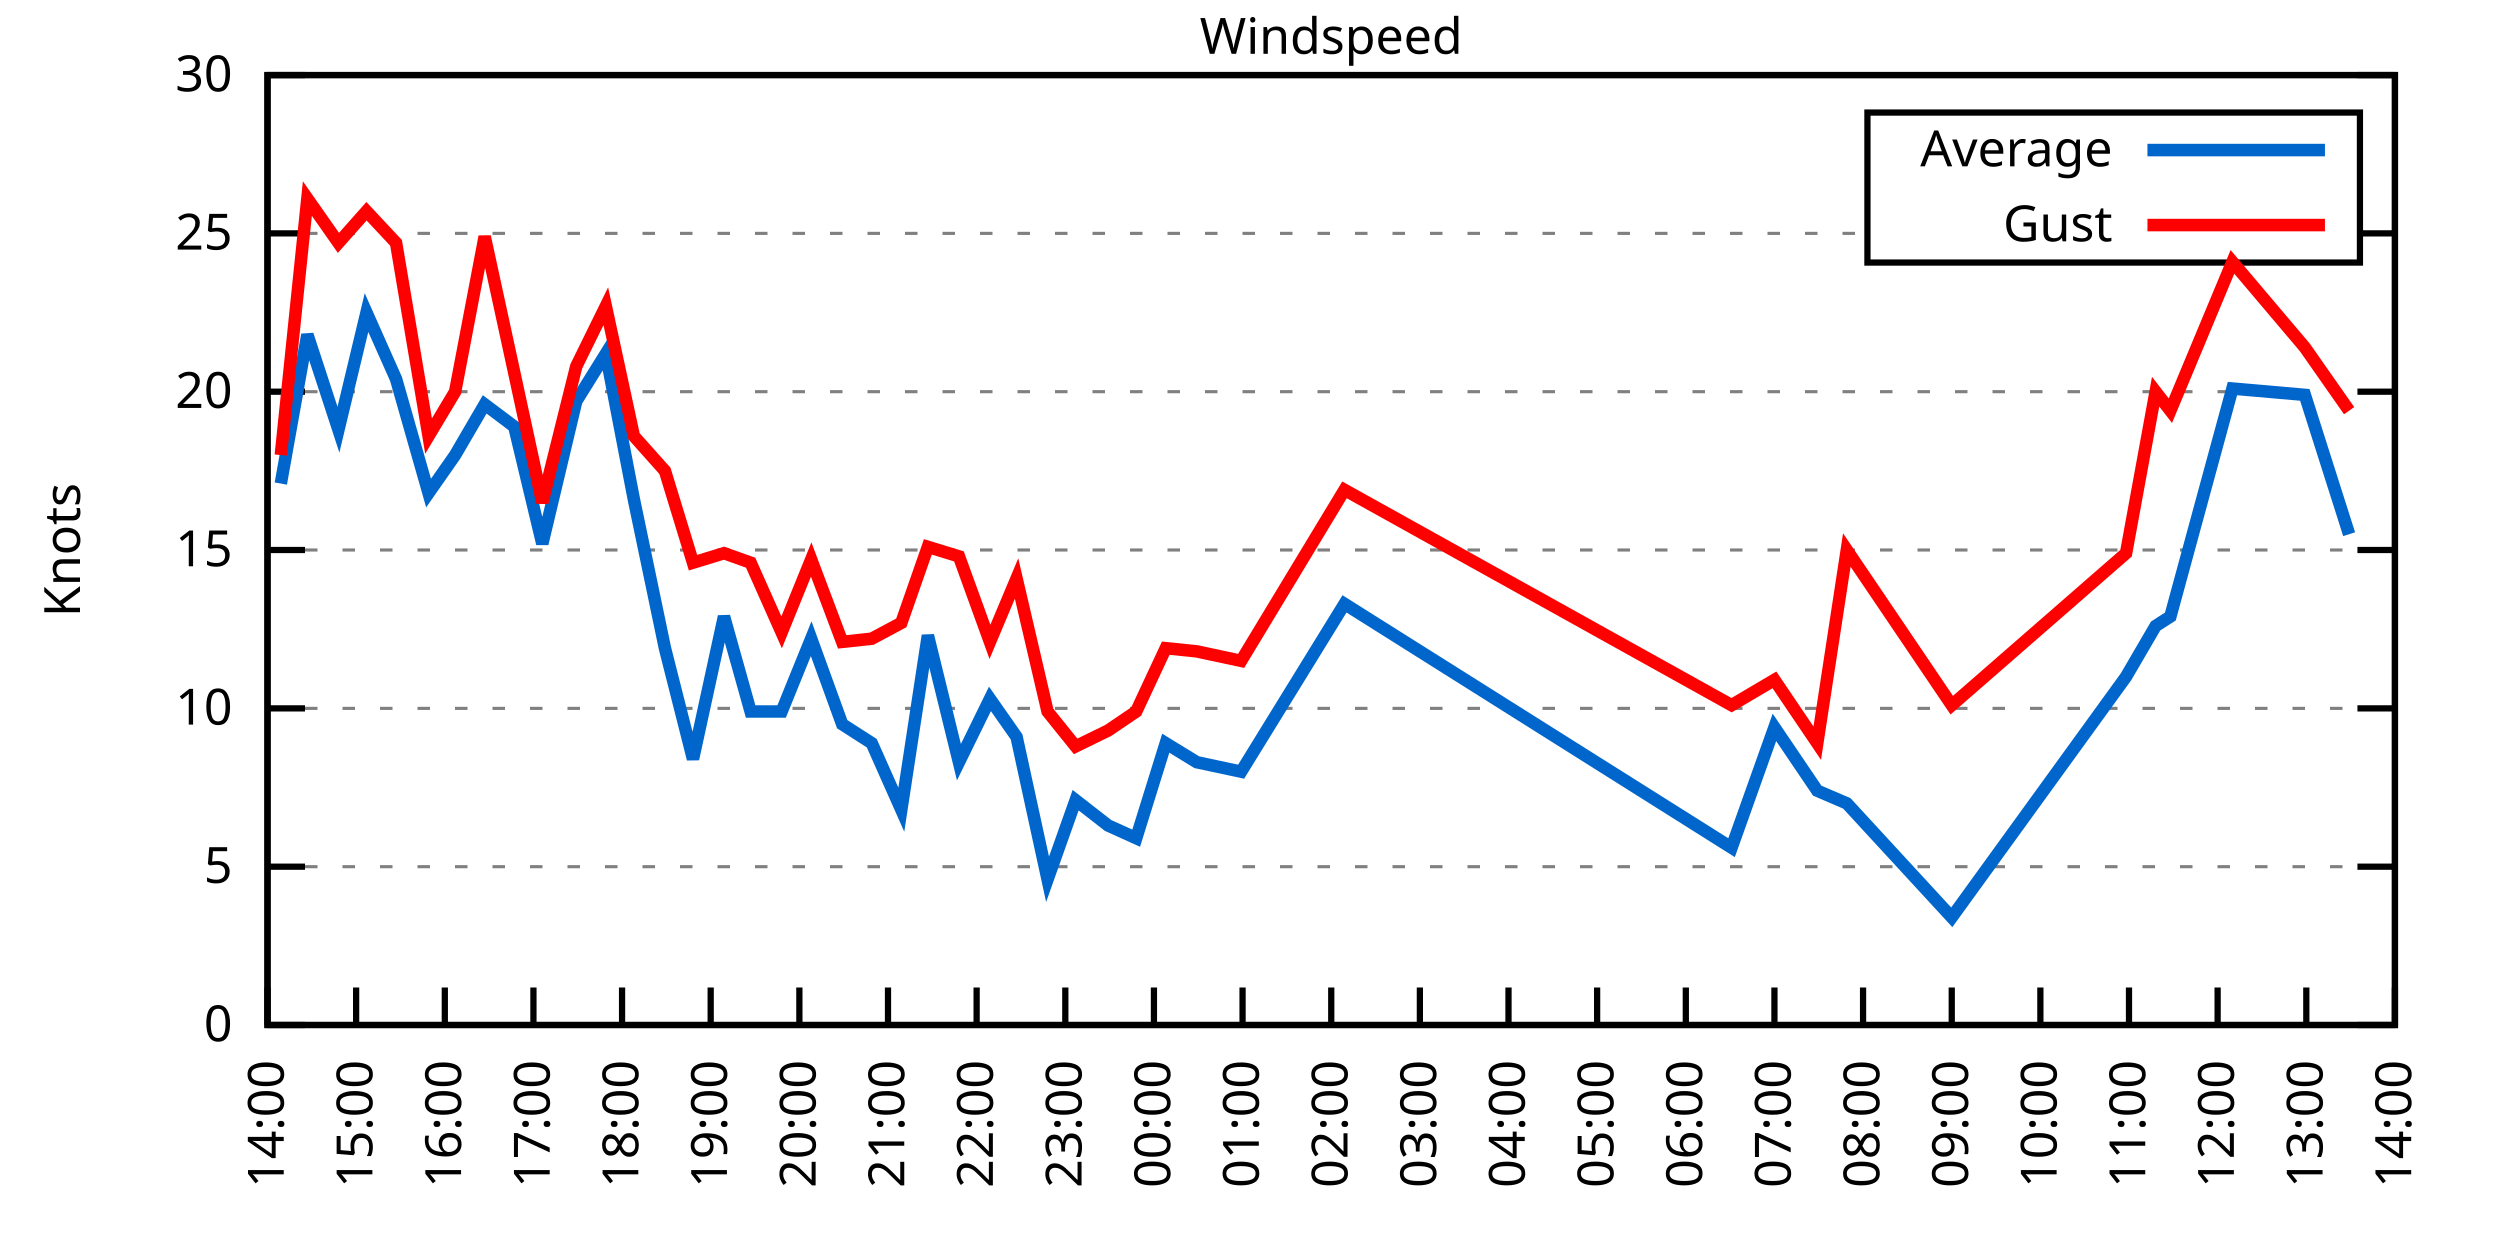
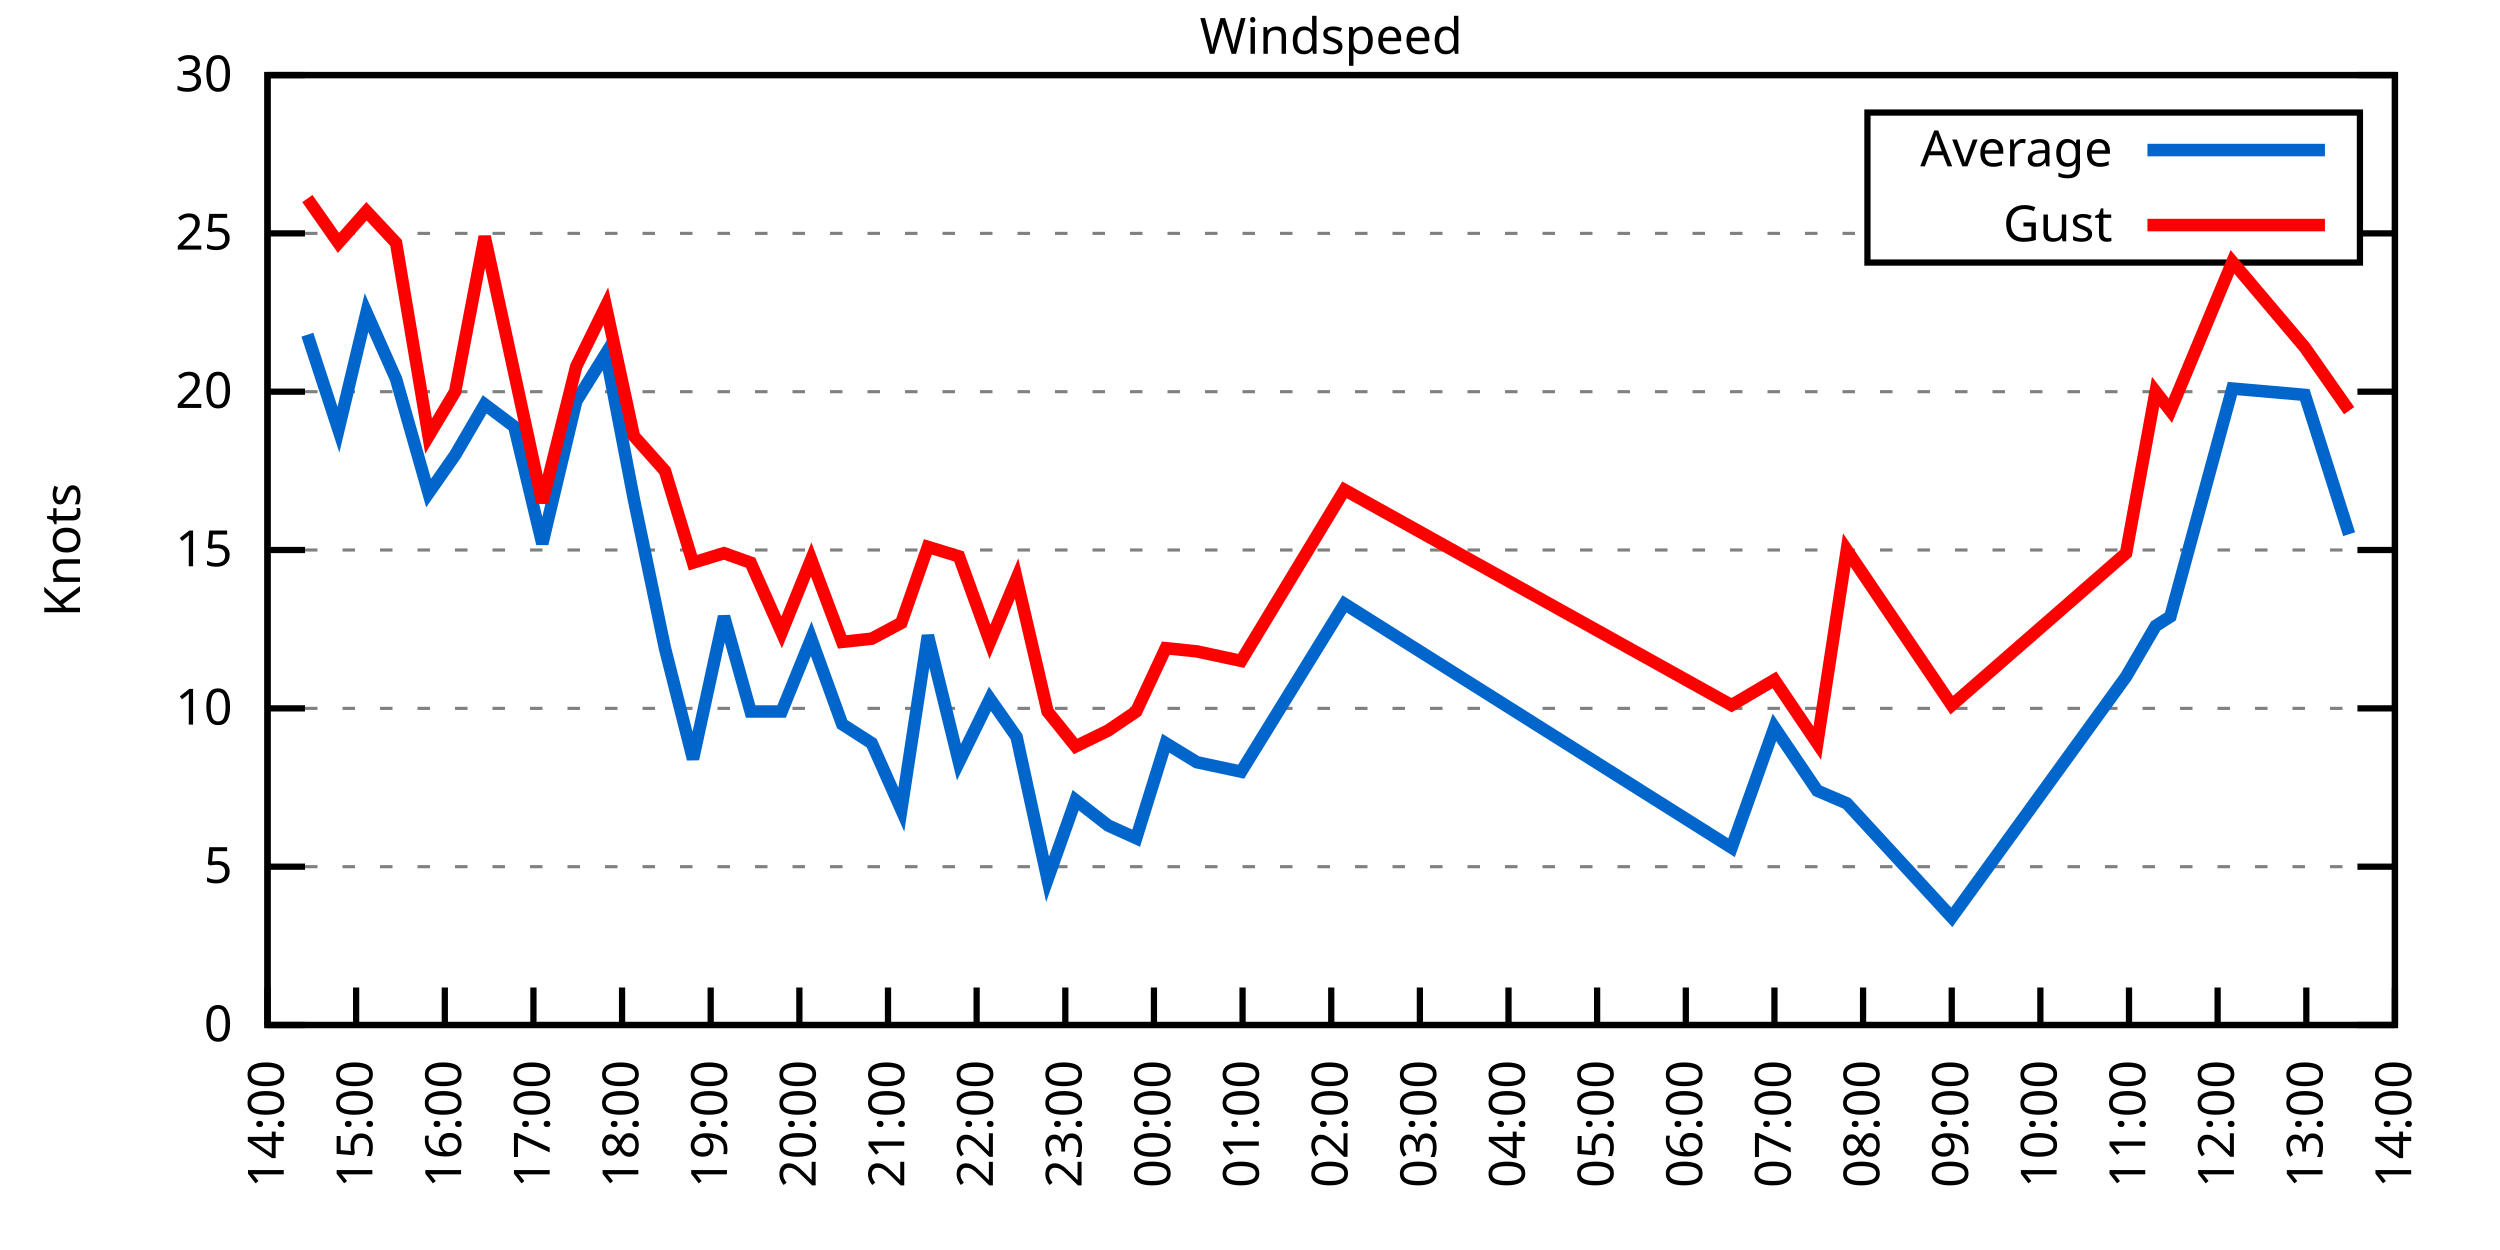
<svg xmlns="http://www.w3.org/2000/svg" xmlns:xlink="http://www.w3.org/1999/xlink" width="400" height="200" viewBox="0 0 400 200">
  <g id="gnuplot_canvas">
    <rect x="0" y="0" width="400" height="200" fill="none" />
    <defs>
      <circle id="gpDot" r="0.5" stroke-width="0.5" stroke="currentColor" />
      <path id="gpPt0" stroke-width="0.333" stroke="currentColor" d="M-1,0 h2 M0,-1 v2" />
      <path id="gpPt1" stroke-width="0.333" stroke="currentColor" d="M-1,-1 L1,1 M1,-1 L-1,1" />
      <path id="gpPt2" stroke-width="0.333" stroke="currentColor" d="M-1,0 L1,0 M0,-1 L0,1 M-1,-1 L1,1 M-1,1 L1,-1" />
      <rect id="gpPt3" stroke-width="0.333" stroke="currentColor" x="-1" y="-1" width="2" height="2" />
      <rect id="gpPt4" stroke-width="0.333" stroke="currentColor" fill="currentColor" x="-1" y="-1" width="2" height="2" />
      <circle id="gpPt5" stroke-width="0.333" stroke="currentColor" cx="0" cy="0" r="1" />
      <use xlink:href="#gpPt5" id="gpPt6" fill="currentColor" stroke="none" />
      <path id="gpPt7" stroke-width="0.333" stroke="currentColor" d="M0,-1.33 L-1.33,0.67 L1.33,0.67 z" />
      <use xlink:href="#gpPt7" id="gpPt8" fill="currentColor" stroke="none" />
      <use xlink:href="#gpPt7" id="gpPt9" stroke="currentColor" transform="rotate(180)" />
      <use xlink:href="#gpPt9" id="gpPt10" fill="currentColor" stroke="none" />
      <use xlink:href="#gpPt3" id="gpPt11" stroke="currentColor" transform="rotate(45)" />
      <use xlink:href="#gpPt11" id="gpPt12" fill="currentColor" stroke="none" />
      <path id="gpPt13" stroke-width="0.333" stroke="currentColor" d="M0,1.330 L1.265,0.411 L0.782,-1.067 L-0.782,-1.076 L-1.265,0.411 z" />
      <use xlink:href="#gpPt13" id="gpPt14" fill="currentColor" stroke="none" />
      <filter id="textbox" filterUnits="objectBoundingBox" x="0" y="0" height="1" width="1">
        <feFlood flood-color="white" flood-opacity="1" result="bgnd" />
        <feComposite in="SourceGraphic" in2="bgnd" operator="atop" />
      </filter>
      <filter id="greybox" filterUnits="objectBoundingBox" x="0" y="0" height="1" width="1">
        <feFlood flood-color="lightgrey" flood-opacity="1" result="grey" />
        <feComposite in="SourceGraphic" in2="grey" operator="atop" />
      </filter>
    </defs>
    <g fill="none" color="white" stroke="currentColor" stroke-width="1.00" stroke-linecap="butt" stroke-linejoin="miter">
</g>
    <g fill="none" color="black" stroke="currentColor" stroke-width="1.00" stroke-linecap="butt" stroke-linejoin="miter">
      <g stroke="none" shape-rendering="crispEdges">
        <polygon fill="rgb(255, 255, 255)" points="42.80,164.00 383.18,164.00 383.18,12.02 42.80,12.02 " />
      </g>
    </g>
    <g fill="none" color="black" stroke="currentColor" stroke-width="1.00" stroke-linecap="butt" stroke-linejoin="miter">
</g>
    <g fill="none" color="black" stroke="black" stroke-width="0.50" stroke-linecap="butt" stroke-linejoin="miter">
</g>
    <g fill="none" color="gray" stroke="currentColor" stroke-width="0.50" stroke-linecap="butt" stroke-linejoin="miter">
      <path stroke="gray" stroke-dasharray="2,4" class="gridline" d="M42.80,164.00 L383.19,164.00  " />
    </g>
    <g fill="none" color="gray" stroke="gray" stroke-width="1.00" stroke-linecap="butt" stroke-linejoin="miter">
</g>
    <g fill="none" color="black" stroke="currentColor" stroke-width="1.00" stroke-linecap="butt" stroke-linejoin="miter">
      <path stroke="black" d="M42.80,164.00 L48.80,164.00 M383.19,164.00 L377.19,164.00  " />
      <g transform="translate(37.20,166.60)" stroke="none" fill="black" font-family="Sans" font-size="8.00" text-anchor="end">
        <text>
          <tspan font-family="Sans"> 0</tspan>
        </text>
      </g>
    </g>
    <g fill="none" color="black" stroke="currentColor" stroke-width="1.00" stroke-linecap="butt" stroke-linejoin="miter">
</g>
    <g fill="none" color="black" stroke="black" stroke-width="0.50" stroke-linecap="butt" stroke-linejoin="miter">
</g>
    <g fill="none" color="gray" stroke="currentColor" stroke-width="0.50" stroke-linecap="butt" stroke-linejoin="miter">
      <path stroke="gray" stroke-dasharray="2,4" class="gridline" d="M42.80,138.67 L383.19,138.67  " />
    </g>
    <g fill="none" color="gray" stroke="gray" stroke-width="1.00" stroke-linecap="butt" stroke-linejoin="miter">
</g>
    <g fill="none" color="black" stroke="currentColor" stroke-width="1.00" stroke-linecap="butt" stroke-linejoin="miter">
      <path stroke="black" d="M42.80,138.67 L48.80,138.67 M383.19,138.67 L377.19,138.67  " />
      <g transform="translate(37.20,141.27)" stroke="none" fill="black" font-family="Sans" font-size="8.00" text-anchor="end">
        <text>
          <tspan font-family="Sans"> 5</tspan>
        </text>
      </g>
    </g>
    <g fill="none" color="black" stroke="currentColor" stroke-width="1.00" stroke-linecap="butt" stroke-linejoin="miter">
</g>
    <g fill="none" color="black" stroke="black" stroke-width="0.50" stroke-linecap="butt" stroke-linejoin="miter">
</g>
    <g fill="none" color="gray" stroke="currentColor" stroke-width="0.50" stroke-linecap="butt" stroke-linejoin="miter">
      <path stroke="gray" stroke-dasharray="2,4" class="gridline" d="M42.80,113.34 L383.19,113.34  " />
    </g>
    <g fill="none" color="gray" stroke="gray" stroke-width="1.00" stroke-linecap="butt" stroke-linejoin="miter">
</g>
    <g fill="none" color="black" stroke="currentColor" stroke-width="1.00" stroke-linecap="butt" stroke-linejoin="miter">
      <path stroke="black" d="M42.80,113.34 L48.80,113.34 M383.19,113.34 L377.19,113.34  " />
      <g transform="translate(37.20,115.94)" stroke="none" fill="black" font-family="Sans" font-size="8.00" text-anchor="end">
        <text>
          <tspan font-family="Sans"> 10</tspan>
        </text>
      </g>
    </g>
    <g fill="none" color="black" stroke="currentColor" stroke-width="1.00" stroke-linecap="butt" stroke-linejoin="miter">
</g>
    <g fill="none" color="black" stroke="black" stroke-width="0.50" stroke-linecap="butt" stroke-linejoin="miter">
</g>
    <g fill="none" color="gray" stroke="currentColor" stroke-width="0.50" stroke-linecap="butt" stroke-linejoin="miter">
      <path stroke="gray" stroke-dasharray="2,4" class="gridline" d="M42.80,88.00 L383.19,88.00  " />
    </g>
    <g fill="none" color="gray" stroke="gray" stroke-width="1.00" stroke-linecap="butt" stroke-linejoin="miter">
</g>
    <g fill="none" color="black" stroke="currentColor" stroke-width="1.00" stroke-linecap="butt" stroke-linejoin="miter">
      <path stroke="black" d="M42.80,88.00 L48.80,88.00 M383.19,88.00 L377.19,88.00  " />
      <g transform="translate(37.20,90.60)" stroke="none" fill="black" font-family="Sans" font-size="8.00" text-anchor="end">
        <text>
          <tspan font-family="Sans"> 15</tspan>
        </text>
      </g>
    </g>
    <g fill="none" color="black" stroke="currentColor" stroke-width="1.00" stroke-linecap="butt" stroke-linejoin="miter">
</g>
    <g fill="none" color="black" stroke="black" stroke-width="0.50" stroke-linecap="butt" stroke-linejoin="miter">
</g>
    <g fill="none" color="gray" stroke="currentColor" stroke-width="0.50" stroke-linecap="butt" stroke-linejoin="miter">
      <path stroke="gray" stroke-dasharray="2,4" class="gridline" d="M42.80,62.67 L383.19,62.67  " />
    </g>
    <g fill="none" color="gray" stroke="gray" stroke-width="1.00" stroke-linecap="butt" stroke-linejoin="miter">
</g>
    <g fill="none" color="black" stroke="currentColor" stroke-width="1.00" stroke-linecap="butt" stroke-linejoin="miter">
      <path stroke="black" d="M42.80,62.67 L48.80,62.67 M383.19,62.67 L377.19,62.67  " />
      <g transform="translate(37.20,65.27)" stroke="none" fill="black" font-family="Sans" font-size="8.00" text-anchor="end">
        <text>
          <tspan font-family="Sans"> 20</tspan>
        </text>
      </g>
    </g>
    <g fill="none" color="black" stroke="currentColor" stroke-width="1.00" stroke-linecap="butt" stroke-linejoin="miter">
</g>
    <g fill="none" color="black" stroke="black" stroke-width="0.50" stroke-linecap="butt" stroke-linejoin="miter">
</g>
    <g fill="none" color="gray" stroke="currentColor" stroke-width="0.50" stroke-linecap="butt" stroke-linejoin="miter">
      <path stroke="gray" stroke-dasharray="2,4" class="gridline" d="M42.80,37.34 L298.79,37.34 M377.59,37.34 L383.19,37.34  " />
    </g>
    <g fill="none" color="gray" stroke="gray" stroke-width="1.00" stroke-linecap="butt" stroke-linejoin="miter">
</g>
    <g fill="none" color="black" stroke="currentColor" stroke-width="1.00" stroke-linecap="butt" stroke-linejoin="miter">
      <path stroke="black" d="M42.80,37.34 L48.80,37.34 M383.19,37.34 L377.19,37.34  " />
      <g transform="translate(37.20,39.94)" stroke="none" fill="black" font-family="Sans" font-size="8.00" text-anchor="end">
        <text>
          <tspan font-family="Sans"> 25</tspan>
        </text>
      </g>
    </g>
    <g fill="none" color="black" stroke="currentColor" stroke-width="1.00" stroke-linecap="butt" stroke-linejoin="miter">
</g>
    <g fill="none" color="black" stroke="black" stroke-width="0.50" stroke-linecap="butt" stroke-linejoin="miter">
</g>
    <g fill="none" color="gray" stroke="currentColor" stroke-width="0.50" stroke-linecap="butt" stroke-linejoin="miter">
      <path stroke="gray" stroke-dasharray="2,4" class="gridline" d="M42.80,12.01 L383.19,12.01  " />
    </g>
    <g fill="none" color="gray" stroke="gray" stroke-width="1.00" stroke-linecap="butt" stroke-linejoin="miter">
</g>
    <g fill="none" color="black" stroke="currentColor" stroke-width="1.00" stroke-linecap="butt" stroke-linejoin="miter">
      <path stroke="black" d="M42.80,12.01 L48.80,12.01 M383.19,12.01 L377.19,12.01  " />
      <g transform="translate(37.20,14.61)" stroke="none" fill="black" font-family="Sans" font-size="8.00" text-anchor="end">
        <text>
          <tspan font-family="Sans"> 30</tspan>
        </text>
      </g>
    </g>
    <g fill="none" color="black" stroke="currentColor" stroke-width="1.00" stroke-linecap="butt" stroke-linejoin="miter">
      <path stroke="black" d="M42.80,164.00 L42.80,158.00  " />
      <g transform="translate(45.40,169.60) rotate(270.00)" stroke="none" fill="black" font-family="Sans" font-size="8.00" text-anchor="end">
        <text>
          <tspan font-family="Sans">14:00</tspan>
        </text>
      </g>
    </g>
    <g fill="none" color="black" stroke="currentColor" stroke-width="1.00" stroke-linecap="butt" stroke-linejoin="miter">
      <path stroke="black" d="M56.98,164.00 L56.98,158.00  " />
      <g transform="translate(59.58,169.60) rotate(270.00)" stroke="none" fill="black" font-family="Sans" font-size="8.00" text-anchor="end">
        <text>
          <tspan font-family="Sans">15:00</tspan>
        </text>
      </g>
    </g>
    <g fill="none" color="black" stroke="currentColor" stroke-width="1.00" stroke-linecap="butt" stroke-linejoin="miter">
      <path stroke="black" d="M71.17,164.00 L71.17,158.00  " />
      <g transform="translate(73.77,169.60) rotate(270.00)" stroke="none" fill="black" font-family="Sans" font-size="8.00" text-anchor="end">
        <text>
          <tspan font-family="Sans">16:00</tspan>
        </text>
      </g>
    </g>
    <g fill="none" color="black" stroke="currentColor" stroke-width="1.00" stroke-linecap="butt" stroke-linejoin="miter">
      <path stroke="black" d="M85.35,164.00 L85.35,158.00  " />
      <g transform="translate(87.95,169.60) rotate(270.00)" stroke="none" fill="black" font-family="Sans" font-size="8.00" text-anchor="end">
        <text>
          <tspan font-family="Sans">17:00</tspan>
        </text>
      </g>
    </g>
    <g fill="none" color="black" stroke="currentColor" stroke-width="1.00" stroke-linecap="butt" stroke-linejoin="miter">
      <path stroke="black" d="M99.53,164.00 L99.53,158.00  " />
      <g transform="translate(102.13,169.60) rotate(270.00)" stroke="none" fill="black" font-family="Sans" font-size="8.00" text-anchor="end">
        <text>
          <tspan font-family="Sans">18:00</tspan>
        </text>
      </g>
    </g>
    <g fill="none" color="black" stroke="currentColor" stroke-width="1.00" stroke-linecap="butt" stroke-linejoin="miter">
      <path stroke="black" d="M113.71,164.00 L113.71,158.00  " />
      <g transform="translate(116.31,169.60) rotate(270.00)" stroke="none" fill="black" font-family="Sans" font-size="8.00" text-anchor="end">
        <text>
          <tspan font-family="Sans">19:00</tspan>
        </text>
      </g>
    </g>
    <g fill="none" color="black" stroke="currentColor" stroke-width="1.00" stroke-linecap="butt" stroke-linejoin="miter">
      <path stroke="black" d="M127.90,164.00 L127.90,158.00  " />
      <g transform="translate(130.50,169.60) rotate(270.00)" stroke="none" fill="black" font-family="Sans" font-size="8.00" text-anchor="end">
        <text>
          <tspan font-family="Sans">20:00</tspan>
        </text>
      </g>
    </g>
    <g fill="none" color="black" stroke="currentColor" stroke-width="1.00" stroke-linecap="butt" stroke-linejoin="miter">
      <path stroke="black" d="M142.08,164.00 L142.08,158.00  " />
      <g transform="translate(144.68,169.60) rotate(270.00)" stroke="none" fill="black" font-family="Sans" font-size="8.00" text-anchor="end">
        <text>
          <tspan font-family="Sans">21:00</tspan>
        </text>
      </g>
    </g>
    <g fill="none" color="black" stroke="currentColor" stroke-width="1.00" stroke-linecap="butt" stroke-linejoin="miter">
      <path stroke="black" d="M156.26,164.00 L156.26,158.00  " />
      <g transform="translate(158.86,169.60) rotate(270.00)" stroke="none" fill="black" font-family="Sans" font-size="8.00" text-anchor="end">
        <text>
          <tspan font-family="Sans">22:00</tspan>
        </text>
      </g>
    </g>
    <g fill="none" color="black" stroke="currentColor" stroke-width="1.00" stroke-linecap="butt" stroke-linejoin="miter">
      <path stroke="black" d="M170.45,164.00 L170.45,158.00  " />
      <g transform="translate(173.05,169.60) rotate(270.00)" stroke="none" fill="black" font-family="Sans" font-size="8.00" text-anchor="end">
        <text>
          <tspan font-family="Sans">23:00</tspan>
        </text>
      </g>
    </g>
    <g fill="none" color="black" stroke="currentColor" stroke-width="1.00" stroke-linecap="butt" stroke-linejoin="miter">
      <path stroke="black" d="M184.63,164.00 L184.63,158.00  " />
      <g transform="translate(187.23,169.60) rotate(270.00)" stroke="none" fill="black" font-family="Sans" font-size="8.00" text-anchor="end">
        <text>
          <tspan font-family="Sans">00:00</tspan>
        </text>
      </g>
    </g>
    <g fill="none" color="black" stroke="currentColor" stroke-width="1.00" stroke-linecap="butt" stroke-linejoin="miter">
      <path stroke="black" d="M198.81,164.00 L198.81,158.00  " />
      <g transform="translate(201.41,169.60) rotate(270.00)" stroke="none" fill="black" font-family="Sans" font-size="8.00" text-anchor="end">
        <text>
          <tspan font-family="Sans">01:00</tspan>
        </text>
      </g>
    </g>
    <g fill="none" color="black" stroke="currentColor" stroke-width="1.00" stroke-linecap="butt" stroke-linejoin="miter">
      <path stroke="black" d="M213.00,164.00 L213.00,158.00  " />
      <g transform="translate(215.60,169.60) rotate(270.00)" stroke="none" fill="black" font-family="Sans" font-size="8.00" text-anchor="end">
        <text>
          <tspan font-family="Sans">02:00</tspan>
        </text>
      </g>
    </g>
    <g fill="none" color="black" stroke="currentColor" stroke-width="1.00" stroke-linecap="butt" stroke-linejoin="miter">
      <path stroke="black" d="M227.18,164.00 L227.18,158.00  " />
      <g transform="translate(229.78,169.60) rotate(270.00)" stroke="none" fill="black" font-family="Sans" font-size="8.00" text-anchor="end">
        <text>
          <tspan font-family="Sans">03:00</tspan>
        </text>
      </g>
    </g>
    <g fill="none" color="black" stroke="currentColor" stroke-width="1.00" stroke-linecap="butt" stroke-linejoin="miter">
      <path stroke="black" d="M241.36,164.00 L241.36,158.00  " />
      <g transform="translate(243.96,169.60) rotate(270.00)" stroke="none" fill="black" font-family="Sans" font-size="8.00" text-anchor="end">
        <text>
          <tspan font-family="Sans">04:00</tspan>
        </text>
      </g>
    </g>
    <g fill="none" color="black" stroke="currentColor" stroke-width="1.00" stroke-linecap="butt" stroke-linejoin="miter">
      <path stroke="black" d="M255.54,164.00 L255.54,158.00  " />
      <g transform="translate(258.14,169.60) rotate(270.00)" stroke="none" fill="black" font-family="Sans" font-size="8.00" text-anchor="end">
        <text>
          <tspan font-family="Sans">05:00</tspan>
        </text>
      </g>
    </g>
    <g fill="none" color="black" stroke="currentColor" stroke-width="1.00" stroke-linecap="butt" stroke-linejoin="miter">
      <path stroke="black" d="M269.73,164.00 L269.73,158.00  " />
      <g transform="translate(272.33,169.60) rotate(270.00)" stroke="none" fill="black" font-family="Sans" font-size="8.00" text-anchor="end">
        <text>
          <tspan font-family="Sans">06:00</tspan>
        </text>
      </g>
    </g>
    <g fill="none" color="black" stroke="currentColor" stroke-width="1.00" stroke-linecap="butt" stroke-linejoin="miter">
      <path stroke="black" d="M283.91,164.00 L283.91,158.00  " />
      <g transform="translate(286.51,169.60) rotate(270.00)" stroke="none" fill="black" font-family="Sans" font-size="8.00" text-anchor="end">
        <text>
          <tspan font-family="Sans">07:00</tspan>
        </text>
      </g>
    </g>
    <g fill="none" color="black" stroke="currentColor" stroke-width="1.00" stroke-linecap="butt" stroke-linejoin="miter">
      <path stroke="black" d="M298.09,164.00 L298.09,158.00  " />
      <g transform="translate(300.69,169.60) rotate(270.00)" stroke="none" fill="black" font-family="Sans" font-size="8.00" text-anchor="end">
        <text>
          <tspan font-family="Sans">08:00</tspan>
        </text>
      </g>
    </g>
    <g fill="none" color="black" stroke="currentColor" stroke-width="1.00" stroke-linecap="butt" stroke-linejoin="miter">
      <path stroke="black" d="M312.28,164.00 L312.28,158.00  " />
      <g transform="translate(314.88,169.60) rotate(270.00)" stroke="none" fill="black" font-family="Sans" font-size="8.00" text-anchor="end">
        <text>
          <tspan font-family="Sans">09:00</tspan>
        </text>
      </g>
    </g>
    <g fill="none" color="black" stroke="currentColor" stroke-width="1.00" stroke-linecap="butt" stroke-linejoin="miter">
      <path stroke="black" d="M326.46,164.00 L326.46,158.00  " />
      <g transform="translate(329.06,169.60) rotate(270.00)" stroke="none" fill="black" font-family="Sans" font-size="8.00" text-anchor="end">
        <text>
          <tspan font-family="Sans">10:00</tspan>
        </text>
      </g>
    </g>
    <g fill="none" color="black" stroke="currentColor" stroke-width="1.00" stroke-linecap="butt" stroke-linejoin="miter">
      <path stroke="black" d="M340.64,164.00 L340.64,158.00  " />
      <g transform="translate(343.24,169.60) rotate(270.00)" stroke="none" fill="black" font-family="Sans" font-size="8.00" text-anchor="end">
        <text>
          <tspan font-family="Sans">11:00</tspan>
        </text>
      </g>
    </g>
    <g fill="none" color="black" stroke="currentColor" stroke-width="1.00" stroke-linecap="butt" stroke-linejoin="miter">
      <path stroke="black" d="M354.82,164.00 L354.82,158.00  " />
      <g transform="translate(357.42,169.60) rotate(270.00)" stroke="none" fill="black" font-family="Sans" font-size="8.00" text-anchor="end">
        <text>
          <tspan font-family="Sans">12:00</tspan>
        </text>
      </g>
    </g>
    <g fill="none" color="black" stroke="currentColor" stroke-width="1.00" stroke-linecap="butt" stroke-linejoin="miter">
      <path stroke="black" d="M369.01,164.00 L369.01,158.00  " />
      <g transform="translate(371.61,169.60) rotate(270.00)" stroke="none" fill="black" font-family="Sans" font-size="8.00" text-anchor="end">
        <text>
          <tspan font-family="Sans">13:00</tspan>
        </text>
      </g>
    </g>
    <g fill="none" color="black" stroke="currentColor" stroke-width="1.00" stroke-linecap="butt" stroke-linejoin="miter">
      <path stroke="black" d="M383.19,164.00 L383.19,158.00  " />
      <g transform="translate(385.79,169.60) rotate(270.00)" stroke="none" fill="black" font-family="Sans" font-size="8.00" text-anchor="end">
        <text>
          <tspan font-family="Sans">14:00</tspan>
        </text>
      </g>
    </g>
    <g fill="none" color="black" stroke="currentColor" stroke-width="1.00" stroke-linecap="butt" stroke-linejoin="miter">
</g>
    <g fill="none" color="black" stroke="currentColor" stroke-width="1.00" stroke-linecap="butt" stroke-linejoin="miter">
      <path stroke="black" d="M42.80,12.01 L42.80,164.00 L383.19,164.00 L383.19,12.01 L42.80,12.01 Z  " />
    </g>
    <g fill="none" color="black" stroke="currentColor" stroke-width="1.00" stroke-linecap="butt" stroke-linejoin="miter">
</g>
    <g fill="none" color="black" stroke="currentColor" stroke-width="1.00" stroke-linecap="butt" stroke-linejoin="miter">
      <path stroke="black" d="M298.79,42.01 L298.79,18.01 L377.59,18.01 L377.59,42.01 L298.79,42.01 Z  " />
    </g>
    <g id="Windspeed_plot_1">
      <g fill="none" color="white" stroke="black" stroke-width="2.00" stroke-linecap="butt" stroke-linejoin="miter">
</g>
      <g fill="none" color="black" stroke="currentColor" stroke-width="2.00" stroke-linecap="butt" stroke-linejoin="miter">
        <g transform="translate(337.99,26.61)" stroke="none" fill="black" font-family="Sans" font-size="8.00" text-anchor="end">
          <text>
            <tspan font-family="Sans">Average</tspan>
          </text>
        </g>
      </g>
      <g fill="none" color="black" stroke="currentColor" stroke-width="2.00" stroke-linecap="butt" stroke-linejoin="miter">
-         <path stroke="rgb(  0, 102, 204)" d="M343.59,24.01 L371.99,24.01 M44.93,77.37 L49.18,53.55 L54.15,68.75 L58.64,50.01 L63.37,60.65 L68.57,78.89   L72.82,72.81 L77.55,64.70 L82.28,68.25 L86.77,86.99 L92.20,64.19 L96.93,56.59 L101.42,79.90 L106.39,103.71   L110.88,121.44 L115.84,98.64 L120.10,113.84 L125.06,113.84 L129.79,102.19 L134.75,115.87 L139.48,118.91 L144.21,129.55   L148.46,101.68 L153.43,121.95 L158.39,111.82 L162.65,117.90 L167.61,140.69 L172.10,128.03 L177.30,132.08 L181.79,134.11   L186.52,118.91 L191.48,121.95 L198.58,123.47 L215.12,96.62 L277.05,135.63 L283.91,116.38 L290.76,126.51 L295.49,128.54   L312.28,146.77 L340.17,108.27 L344.90,100.16 L347.26,98.64 L357.19,62.17 L368.77,63.18 L375.86,85.47  " />
+         <path stroke="rgb(  0, 102, 204)" d="M343.59,24.01 L371.99,24.01 M49.18,53.55 L54.15,68.75 L58.64,50.01 L63.37,60.65 L68.57,78.89 L72.82,72.81   L77.55,64.70 L82.28,68.25 L86.77,86.99 L92.20,64.19 L96.93,56.59 L101.42,79.90 L106.39,103.71 L110.88,121.44   L115.84,98.64 L120.10,113.84 L125.06,113.84 L129.79,102.19 L134.75,115.87 L139.48,118.91 L144.21,129.55 L148.46,101.68   L153.43,121.95 L158.39,111.82 L162.65,117.90 L167.61,140.69 L172.10,128.03 L177.30,132.08 L181.79,134.11 L186.52,118.91   L191.48,121.95 L198.58,123.47 L215.12,96.62 L277.05,135.63 L283.91,116.38 L290.76,126.51 L295.49,128.54 L312.28,146.77   L340.17,108.27 L344.90,100.16 L347.26,98.64 L357.19,62.17 L368.77,63.18 L375.86,85.47  " />
      </g>
    </g>
    <g id="Windspeed_plot_2">
      <g fill="none" color="black" stroke="currentColor" stroke-width="2.00" stroke-linecap="butt" stroke-linejoin="miter">
        <g transform="translate(337.99,38.61)" stroke="none" fill="black" font-family="Sans" font-size="8.00" text-anchor="end">
          <text>
            <tspan font-family="Sans">Gust</tspan>
          </text>
        </g>
      </g>
      <g fill="none" color="black" stroke="currentColor" stroke-width="2.00" stroke-linecap="butt" stroke-linejoin="miter">
-         <path stroke="rgb(255,   0,   0)" d="M343.59,36.01 L371.99,36.01 M44.93,72.81 L49.18,31.77 L54.15,38.86 L58.64,33.80 L63.37,38.86 L68.57,69.77   L72.82,62.67 L77.55,37.85 L82.28,59.63 L86.77,80.41 L92.20,58.62 L96.93,48.99 L101.42,69.77 L106.39,75.34   L110.88,90.03 L115.84,88.51 L120.10,90.03 L125.06,101.18 L129.79,89.52 L134.75,102.70 L139.48,102.19 L144.21,99.66   L148.46,87.50 L153.43,89.02 L158.39,102.70 L162.65,92.56 L167.61,113.84 L172.10,119.42 L177.30,116.88 L181.79,113.84   L186.52,103.71 L191.48,104.22 L198.58,105.74 L215.12,78.38 L277.05,112.83 L283.91,108.78 L290.76,118.91 L295.49,88.00   L312.28,112.83 L340.17,88.51 L344.90,62.67 L347.26,65.71 L357.19,41.90 L368.77,55.58 L375.86,65.71  " />
+         <path stroke="rgb(255,   0,   0)" d="M343.59,36.01 L371.99,36.01 M49.18,31.77 L54.15,38.86 L58.64,33.80 L63.37,38.86 L68.57,69.77 L72.82,62.67   L77.55,37.85 L82.28,59.63 L86.77,80.41 L92.20,58.62 L96.93,48.99 L101.42,69.77 L106.39,75.34 L110.88,90.03   L115.84,88.51 L120.10,90.03 L125.06,101.18 L129.79,89.52 L134.75,102.70 L139.48,102.19 L144.21,99.66 L148.46,87.50   L153.43,89.02 L158.39,102.70 L162.65,92.56 L167.61,113.84 L172.10,119.42 L177.30,116.88 L181.79,113.84 L186.52,103.71   L191.48,104.22 L198.58,105.74 L215.12,78.38 L277.05,112.83 L283.91,108.78 L290.76,118.91 L295.49,88.00 L312.28,112.83   L340.17,88.51 L344.90,62.67 L347.26,65.71 L357.19,41.90 L368.77,55.58 L375.86,65.71  " />
      </g>
    </g>
    <g fill="none" color="black" stroke="currentColor" stroke-width="2.00" stroke-linecap="butt" stroke-linejoin="miter">
</g>
    <g fill="none" color="black" stroke="black" stroke-width="1.00" stroke-linecap="butt" stroke-linejoin="miter">
</g>
    <g fill="none" color="black" stroke="currentColor" stroke-width="1.00" stroke-linecap="butt" stroke-linejoin="miter">
      <path stroke="black" d="M42.80,12.01 L42.80,164.00 L383.19,164.00 L383.19,12.01 L42.80,12.01 Z  " />
      <g transform="translate(12.80,88.01) rotate(270.00)" stroke="none" fill="black" font-family="Sans" font-size="8.00" text-anchor="middle">
        <text>
          <tspan font-family="Sans">Knots</tspan>
        </text>
      </g>
    </g>
    <g fill="none" color="black" stroke="currentColor" stroke-width="1.00" stroke-linecap="butt" stroke-linejoin="miter">
</g>
    <g fill="none" color="black" stroke="currentColor" stroke-width="1.00" stroke-linecap="butt" stroke-linejoin="miter">
      <g transform="translate(212.99,8.61)" stroke="none" fill="black" font-family="Sans" font-size="8.00" text-anchor="middle">
        <text>
          <tspan font-family="Sans">Windspeed</tspan>
        </text>
      </g>
    </g>
    <g fill="none" color="black" stroke="currentColor" stroke-width="1.00" stroke-linecap="butt" stroke-linejoin="miter">
</g>
  </g>
</svg>
